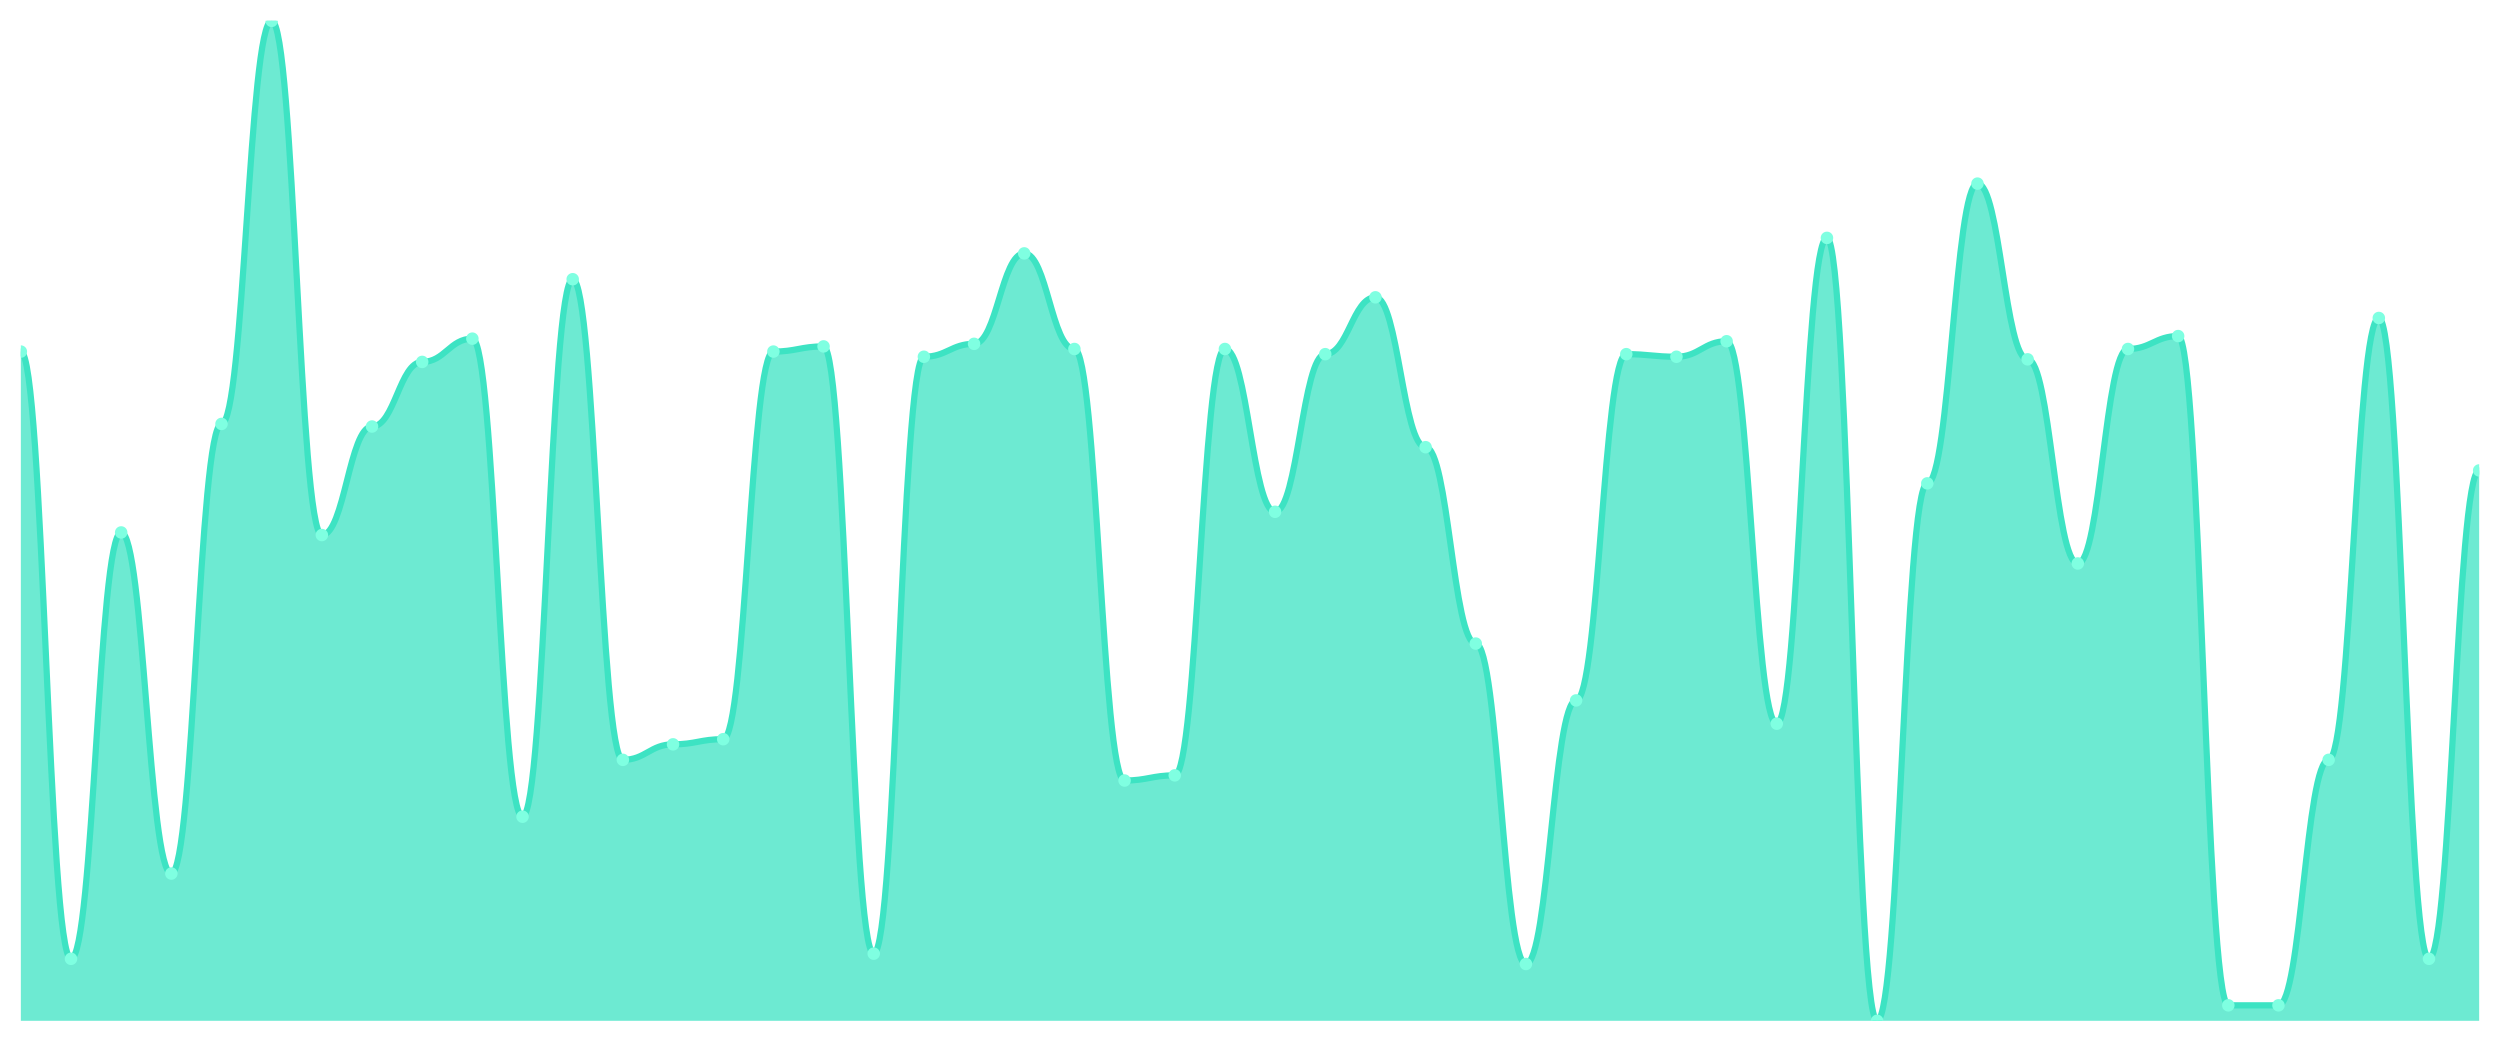
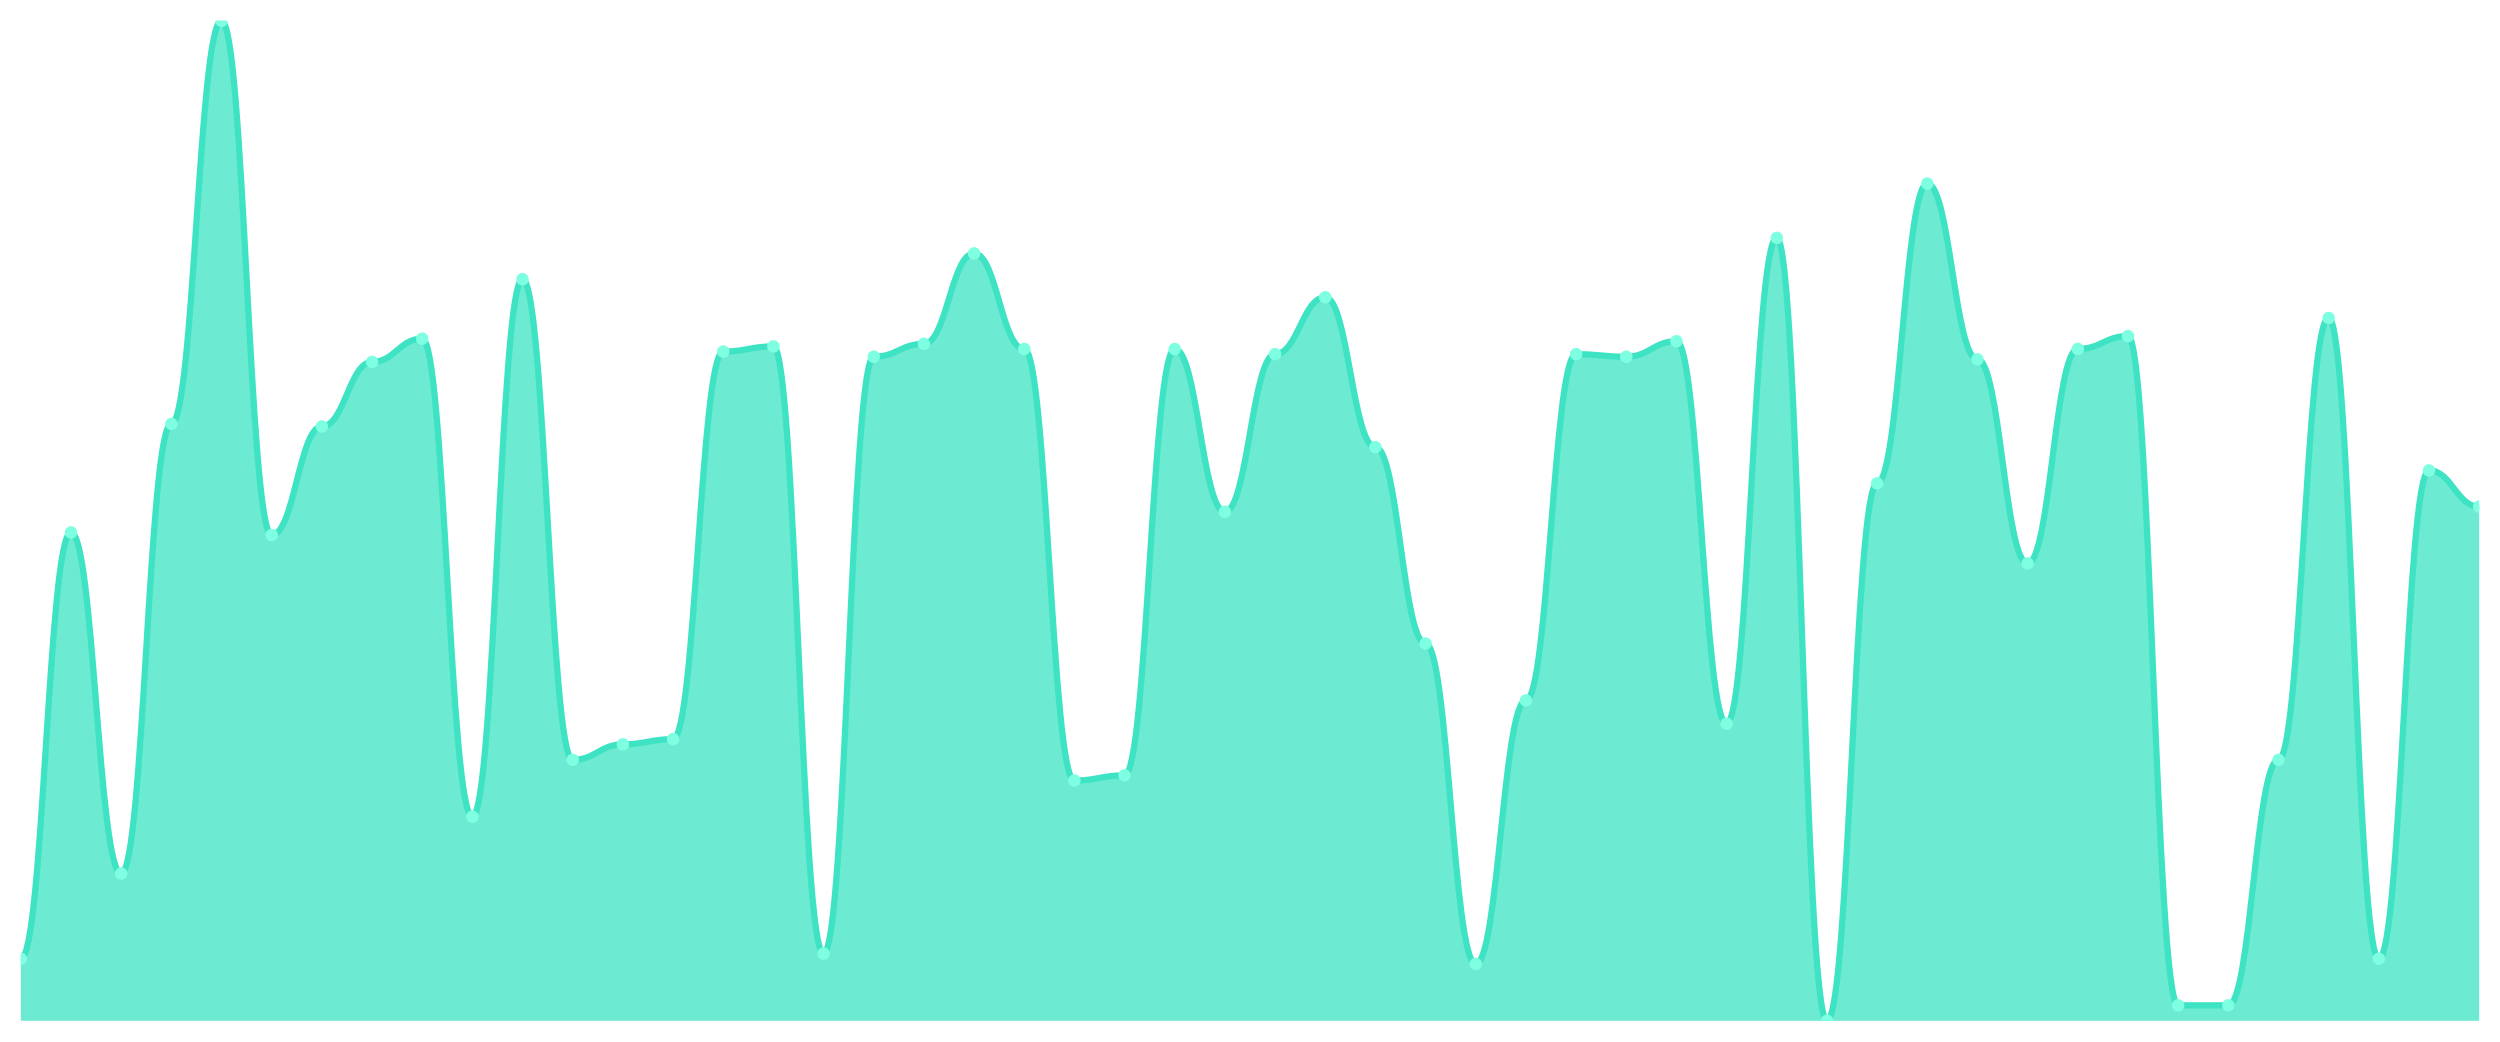
<svg xmlns="http://www.w3.org/2000/svg" viewBox="0 0 1200 500" width="1200" height="500">
  <defs>
    <clipPath id="c">
      <rect x="10" y="10" width="1180" height="480" />
    </clipPath>
  </defs>
  <rect width="1200" height="500" fill="none" />
  <g clip-path="url(#c)">
-     <path d="M 10,490 L 10,168.76 C 20.837,168.76 23.245,460.233 34.082,460.233 C 44.918,460.233 47.327,255.581 58.163,255.581 C 69,255.581 71.408,419.302 82.245,419.302 C 93.082,419.302 95.49,203.488 106.327,203.488 C 117.163,203.488 119.571,10 130.408,10 C 141.245,10 143.653,256.822 154.49,256.822 C 165.327,256.822 167.735,204.729 178.571,204.729 C 189.408,204.729 191.816,173.721 202.653,173.721 C 213.49,173.721 215.898,162.558 226.735,162.558 C 237.571,162.558 239.98,392.016 250.816,392.016 C 261.653,392.016 264.061,134.031 274.898,134.031 C 285.735,134.031 288.143,364.729 298.98,364.729 C 309.816,364.729 312.224,357.287 323.061,357.287 C 333.898,357.287 336.306,354.806 347.143,354.806 C 357.98,354.806 360.388,168.76 371.224,168.76 C 382.061,168.76 384.469,166.279 395.306,166.279 C 406.143,166.279 408.551,457.752 419.388,457.752 C 430.224,457.752 432.633,171.24 443.469,171.24 C 454.306,171.24 456.714,165.039 467.551,165.039 C 478.388,165.039 480.796,121.628 491.633,121.628 C 502.469,121.628 504.878,167.519 515.714,167.519 C 526.551,167.519 528.959,374.651 539.796,374.651 C 550.633,374.651 553.041,372.171 563.878,372.171 C 574.714,372.171 577.122,167.519 587.959,167.519 C 598.796,167.519 601.204,245.659 612.041,245.659 C 622.878,245.659 625.286,170 636.122,170 C 646.959,170 649.367,142.713 660.204,142.713 C 671.041,142.713 673.449,214.651 684.286,214.651 C 695.122,214.651 697.531,308.915 708.367,308.915 C 719.204,308.915 721.612,462.713 732.449,462.713 C 743.286,462.713 745.694,336.202 756.531,336.202 C 767.367,336.202 769.776,170 780.612,170 C 791.449,170 793.857,171.24 804.694,171.24 C 815.531,171.24 817.939,163.798 828.776,163.798 C 839.612,163.798 842.02,347.364 852.857,347.364 C 863.694,347.364 866.102,114.186 876.939,114.186 C 887.776,114.186 890.184,490 901.02,490 C 911.857,490 914.265,232.016 925.102,232.016 C 935.939,232.016 938.347,88.14 949.184,88.14 C 960.02,88.14 962.429,172.481 973.265,172.481 C 984.102,172.481 986.51,270.465 997.347,270.465 C 1008.184,270.465 1010.592,167.519 1021.429,167.519 C 1032.265,167.519 1034.673,161.318 1045.51,161.318 C 1056.347,161.318 1058.755,482.558 1069.592,482.558 C 1080.429,482.558 1082.837,482.558 1093.673,482.558 C 1104.51,482.558 1106.918,364.729 1117.755,364.729 C 1128.592,364.729 1131,152.636 1141.837,152.636 C 1152.673,152.636 1155.082,460.233 1165.918,460.233 C 1176.755,460.233 1179.163,225.814 1190,225.814 L 1190,490 Z" fill="rgba(61,227,195,0.75)" />
-     <path d="M 10,168.76 C 20.837,168.76 23.245,460.233 34.082,460.233 C 44.918,460.233 47.327,255.581 58.163,255.581 C 69,255.581 71.408,419.302 82.245,419.302 C 93.082,419.302 95.49,203.488 106.327,203.488 C 117.163,203.488 119.571,10 130.408,10 C 141.245,10 143.653,256.822 154.49,256.822 C 165.327,256.822 167.735,204.729 178.571,204.729 C 189.408,204.729 191.816,173.721 202.653,173.721 C 213.49,173.721 215.898,162.558 226.735,162.558 C 237.571,162.558 239.98,392.016 250.816,392.016 C 261.653,392.016 264.061,134.031 274.898,134.031 C 285.735,134.031 288.143,364.729 298.98,364.729 C 309.816,364.729 312.224,357.287 323.061,357.287 C 333.898,357.287 336.306,354.806 347.143,354.806 C 357.98,354.806 360.388,168.76 371.224,168.76 C 382.061,168.76 384.469,166.279 395.306,166.279 C 406.143,166.279 408.551,457.752 419.388,457.752 C 430.224,457.752 432.633,171.24 443.469,171.24 C 454.306,171.24 456.714,165.039 467.551,165.039 C 478.388,165.039 480.796,121.628 491.633,121.628 C 502.469,121.628 504.878,167.519 515.714,167.519 C 526.551,167.519 528.959,374.651 539.796,374.651 C 550.633,374.651 553.041,372.171 563.878,372.171 C 574.714,372.171 577.122,167.519 587.959,167.519 C 598.796,167.519 601.204,245.659 612.041,245.659 C 622.878,245.659 625.286,170 636.122,170 C 646.959,170 649.367,142.713 660.204,142.713 C 671.041,142.713 673.449,214.651 684.286,214.651 C 695.122,214.651 697.531,308.915 708.367,308.915 C 719.204,308.915 721.612,462.713 732.449,462.713 C 743.286,462.713 745.694,336.202 756.531,336.202 C 767.367,336.202 769.776,170 780.612,170 C 791.449,170 793.857,171.24 804.694,171.24 C 815.531,171.24 817.939,163.798 828.776,163.798 C 839.612,163.798 842.02,347.364 852.857,347.364 C 863.694,347.364 866.102,114.186 876.939,114.186 C 887.776,114.186 890.184,490 901.02,490 C 911.857,490 914.265,232.016 925.102,232.016 C 935.939,232.016 938.347,88.14 949.184,88.14 C 960.02,88.14 962.429,172.481 973.265,172.481 C 984.102,172.481 986.51,270.465 997.347,270.465 C 1008.184,270.465 1010.592,167.519 1021.429,167.519 C 1032.265,167.519 1034.673,161.318 1045.51,161.318 C 1056.347,161.318 1058.755,482.558 1069.592,482.558 C 1080.429,482.558 1082.837,482.558 1093.673,482.558 C 1104.51,482.558 1106.918,364.729 1117.755,364.729 C 1128.592,364.729 1131,152.636 1141.837,152.636 C 1152.673,152.636 1155.082,460.233 1165.918,460.233 C 1176.755,460.233 1179.163,225.814 1190,225.814" fill="none" stroke="#3de3c3" stroke-width="3" stroke-linecap="round" stroke-linejoin="round" />
-     <circle cx="10" cy="168.76" r="3" fill="#7fffe1" />
-     <circle cx="34.082" cy="460.233" r="3" fill="#7fffe1" />
-     <circle cx="58.163" cy="255.581" r="3" fill="#7fffe1" />
-     <circle cx="82.245" cy="419.302" r="3" fill="#7fffe1" />
-     <circle cx="106.327" cy="203.488" r="3" fill="#7fffe1" />
-     <circle cx="130.408" cy="10" r="3" fill="#7fffe1" />
-     <circle cx="154.49" cy="256.822" r="3" fill="#7fffe1" />
-     <circle cx="178.571" cy="204.729" r="3" fill="#7fffe1" />
-     <circle cx="202.653" cy="173.721" r="3" fill="#7fffe1" />
-     <circle cx="226.735" cy="162.558" r="3" fill="#7fffe1" />
-     <circle cx="250.816" cy="392.016" r="3" fill="#7fffe1" />
-     <circle cx="274.898" cy="134.031" r="3" fill="#7fffe1" />
-     <circle cx="298.98" cy="364.729" r="3" fill="#7fffe1" />
-     <circle cx="323.061" cy="357.287" r="3" fill="#7fffe1" />
-     <circle cx="347.143" cy="354.806" r="3" fill="#7fffe1" />
-     <circle cx="371.224" cy="168.76" r="3" fill="#7fffe1" />
-     <circle cx="395.306" cy="166.279" r="3" fill="#7fffe1" />
-     <circle cx="419.388" cy="457.752" r="3" fill="#7fffe1" />
-     <circle cx="443.469" cy="171.24" r="3" fill="#7fffe1" />
-     <circle cx="467.551" cy="165.039" r="3" fill="#7fffe1" />
-     <circle cx="491.633" cy="121.628" r="3" fill="#7fffe1" />
-     <circle cx="515.714" cy="167.519" r="3" fill="#7fffe1" />
-     <circle cx="539.796" cy="374.651" r="3" fill="#7fffe1" />
-     <circle cx="563.878" cy="372.171" r="3" fill="#7fffe1" />
-     <circle cx="587.959" cy="167.519" r="3" fill="#7fffe1" />
-     <circle cx="612.041" cy="245.659" r="3" fill="#7fffe1" />
-     <circle cx="636.122" cy="170" r="3" fill="#7fffe1" />
-     <circle cx="660.204" cy="142.713" r="3" fill="#7fffe1" />
-     <circle cx="684.286" cy="214.651" r="3" fill="#7fffe1" />
-     <circle cx="708.367" cy="308.915" r="3" fill="#7fffe1" />
-     <circle cx="732.449" cy="462.713" r="3" fill="#7fffe1" />
-     <circle cx="756.531" cy="336.202" r="3" fill="#7fffe1" />
-     <circle cx="780.612" cy="170" r="3" fill="#7fffe1" />
-     <circle cx="804.694" cy="171.24" r="3" fill="#7fffe1" />
-     <circle cx="828.776" cy="163.798" r="3" fill="#7fffe1" />
-     <circle cx="852.857" cy="347.364" r="3" fill="#7fffe1" />
-     <circle cx="876.939" cy="114.186" r="3" fill="#7fffe1" />
-     <circle cx="901.02" cy="490" r="3" fill="#7fffe1" />
-     <circle cx="925.102" cy="232.016" r="3" fill="#7fffe1" />
-     <circle cx="949.184" cy="88.14" r="3" fill="#7fffe1" />
-     <circle cx="973.265" cy="172.481" r="3" fill="#7fffe1" />
-     <circle cx="997.347" cy="270.465" r="3" fill="#7fffe1" />
-     <circle cx="1021.429" cy="167.519" r="3" fill="#7fffe1" />
-     <circle cx="1045.51" cy="161.318" r="3" fill="#7fffe1" />
+     <path d="M 10,490 L 10,460.233 C 20.837,460.233 23.245,255.581 34.082,255.581 C 44.918,255.581 47.327,419.302 58.163,419.302 C 69,419.302 71.408,203.488 82.245,203.488 C 93.082,203.488 95.49,10 106.327,10 C 117.163,10 119.571,256.822 130.408,256.822 C 141.245,256.822 143.653,204.729 154.49,204.729 C 165.327,204.729 167.735,173.721 178.571,173.721 C 189.408,173.721 191.816,162.558 202.653,162.558 C 213.49,162.558 215.898,392.016 226.735,392.016 C 237.571,392.016 239.98,134.031 250.816,134.031 C 261.653,134.031 264.061,364.729 274.898,364.729 C 285.735,364.729 288.143,357.287 298.98,357.287 C 309.816,357.287 312.224,354.806 323.061,354.806 C 333.898,354.806 336.306,168.76 347.143,168.76 C 357.98,168.76 360.388,166.279 371.224,166.279 C 382.061,166.279 384.469,457.752 395.306,457.752 C 406.143,457.752 408.551,171.24 419.388,171.24 C 430.224,171.24 432.633,165.039 443.469,165.039 C 454.306,165.039 456.714,121.628 467.551,121.628 C 478.388,121.628 480.796,167.519 491.633,167.519 C 502.469,167.519 504.878,374.651 515.714,374.651 C 526.551,374.651 528.959,372.171 539.796,372.171 C 550.633,372.171 553.041,167.519 563.878,167.519 C 574.714,167.519 577.122,245.659 587.959,245.659 C 598.796,245.659 601.204,170 612.041,170 C 622.878,170 625.286,142.713 636.122,142.713 C 646.959,142.713 649.367,214.651 660.204,214.651 C 671.041,214.651 673.449,308.915 684.286,308.915 C 695.122,308.915 697.531,462.713 708.367,462.713 C 719.204,462.713 721.612,336.202 732.449,336.202 C 743.286,336.202 745.694,170 756.531,170 C 767.367,170 769.776,171.24 780.612,171.24 C 791.449,171.24 793.857,163.798 804.694,163.798 C 815.531,163.798 817.939,347.364 828.776,347.364 C 839.612,347.364 842.02,114.186 852.857,114.186 C 863.694,114.186 866.102,490 876.939,490 C 887.776,490 890.184,232.016 901.02,232.016 C 911.857,232.016 914.265,88.14 925.102,88.14 C 935.939,88.14 938.347,172.481 949.184,172.481 C 960.02,172.481 962.429,270.465 973.265,270.465 C 984.102,270.465 986.51,167.519 997.347,167.519 C 1008.184,167.519 1010.592,161.318 1021.429,161.318 C 1032.265,161.318 1034.673,482.558 1045.51,482.558 C 1056.347,482.558 1058.755,482.558 1069.592,482.558 C 1080.429,482.558 1082.837,364.729 1093.673,364.729 C 1104.51,364.729 1106.918,152.636 1117.755,152.636 C 1128.592,152.636 1131,460.233 1141.837,460.233 C 1152.673,460.233 1155.082,225.814 1165.918,225.814 C 1176.755,225.814 1179.163,243.178 1190,243.178 L 1190,490 Z" fill="rgba(61,227,195,0.75)" />
+     <path d="M 10,460.233 C 20.837,460.233 23.245,255.581 34.082,255.581 C 44.918,255.581 47.327,419.302 58.163,419.302 C 69,419.302 71.408,203.488 82.245,203.488 C 93.082,203.488 95.49,10 106.327,10 C 117.163,10 119.571,256.822 130.408,256.822 C 141.245,256.822 143.653,204.729 154.49,204.729 C 165.327,204.729 167.735,173.721 178.571,173.721 C 189.408,173.721 191.816,162.558 202.653,162.558 C 213.49,162.558 215.898,392.016 226.735,392.016 C 237.571,392.016 239.98,134.031 250.816,134.031 C 261.653,134.031 264.061,364.729 274.898,364.729 C 285.735,364.729 288.143,357.287 298.98,357.287 C 309.816,357.287 312.224,354.806 323.061,354.806 C 333.898,354.806 336.306,168.76 347.143,168.76 C 357.98,168.76 360.388,166.279 371.224,166.279 C 382.061,166.279 384.469,457.752 395.306,457.752 C 406.143,457.752 408.551,171.24 419.388,171.24 C 430.224,171.24 432.633,165.039 443.469,165.039 C 454.306,165.039 456.714,121.628 467.551,121.628 C 478.388,121.628 480.796,167.519 491.633,167.519 C 502.469,167.519 504.878,374.651 515.714,374.651 C 526.551,374.651 528.959,372.171 539.796,372.171 C 550.633,372.171 553.041,167.519 563.878,167.519 C 574.714,167.519 577.122,245.659 587.959,245.659 C 598.796,245.659 601.204,170 612.041,170 C 622.878,170 625.286,142.713 636.122,142.713 C 646.959,142.713 649.367,214.651 660.204,214.651 C 671.041,214.651 673.449,308.915 684.286,308.915 C 695.122,308.915 697.531,462.713 708.367,462.713 C 719.204,462.713 721.612,336.202 732.449,336.202 C 743.286,336.202 745.694,170 756.531,170 C 767.367,170 769.776,171.24 780.612,171.24 C 791.449,171.24 793.857,163.798 804.694,163.798 C 815.531,163.798 817.939,347.364 828.776,347.364 C 839.612,347.364 842.02,114.186 852.857,114.186 C 863.694,114.186 866.102,490 876.939,490 C 887.776,490 890.184,232.016 901.02,232.016 C 911.857,232.016 914.265,88.14 925.102,88.14 C 935.939,88.14 938.347,172.481 949.184,172.481 C 960.02,172.481 962.429,270.465 973.265,270.465 C 984.102,270.465 986.51,167.519 997.347,167.519 C 1008.184,167.519 1010.592,161.318 1021.429,161.318 C 1032.265,161.318 1034.673,482.558 1045.51,482.558 C 1056.347,482.558 1058.755,482.558 1069.592,482.558 C 1080.429,482.558 1082.837,364.729 1093.673,364.729 C 1104.51,364.729 1106.918,152.636 1117.755,152.636 C 1128.592,152.636 1131,460.233 1141.837,460.233 C 1152.673,460.233 1155.082,225.814 1165.918,225.814 C 1176.755,225.814 1179.163,243.178 1190,243.178" fill="none" stroke="#3de3c3" stroke-width="3" stroke-linecap="round" stroke-linejoin="round" />
+     <circle cx="10" cy="460.233" r="3" fill="#7fffe1" />
+     <circle cx="34.082" cy="255.581" r="3" fill="#7fffe1" />
+     <circle cx="58.163" cy="419.302" r="3" fill="#7fffe1" />
+     <circle cx="82.245" cy="203.488" r="3" fill="#7fffe1" />
+     <circle cx="106.327" cy="10" r="3" fill="#7fffe1" />
+     <circle cx="130.408" cy="256.822" r="3" fill="#7fffe1" />
+     <circle cx="154.49" cy="204.729" r="3" fill="#7fffe1" />
+     <circle cx="178.571" cy="173.721" r="3" fill="#7fffe1" />
+     <circle cx="202.653" cy="162.558" r="3" fill="#7fffe1" />
+     <circle cx="226.735" cy="392.016" r="3" fill="#7fffe1" />
+     <circle cx="250.816" cy="134.031" r="3" fill="#7fffe1" />
+     <circle cx="274.898" cy="364.729" r="3" fill="#7fffe1" />
+     <circle cx="298.98" cy="357.287" r="3" fill="#7fffe1" />
+     <circle cx="323.061" cy="354.806" r="3" fill="#7fffe1" />
+     <circle cx="347.143" cy="168.76" r="3" fill="#7fffe1" />
+     <circle cx="371.224" cy="166.279" r="3" fill="#7fffe1" />
+     <circle cx="395.306" cy="457.752" r="3" fill="#7fffe1" />
+     <circle cx="419.388" cy="171.24" r="3" fill="#7fffe1" />
+     <circle cx="443.469" cy="165.039" r="3" fill="#7fffe1" />
+     <circle cx="467.551" cy="121.628" r="3" fill="#7fffe1" />
+     <circle cx="491.633" cy="167.519" r="3" fill="#7fffe1" />
+     <circle cx="515.714" cy="374.651" r="3" fill="#7fffe1" />
+     <circle cx="539.796" cy="372.171" r="3" fill="#7fffe1" />
+     <circle cx="563.878" cy="167.519" r="3" fill="#7fffe1" />
+     <circle cx="587.959" cy="245.659" r="3" fill="#7fffe1" />
+     <circle cx="612.041" cy="170" r="3" fill="#7fffe1" />
+     <circle cx="636.122" cy="142.713" r="3" fill="#7fffe1" />
+     <circle cx="660.204" cy="214.651" r="3" fill="#7fffe1" />
+     <circle cx="684.286" cy="308.915" r="3" fill="#7fffe1" />
+     <circle cx="708.367" cy="462.713" r="3" fill="#7fffe1" />
+     <circle cx="732.449" cy="336.202" r="3" fill="#7fffe1" />
+     <circle cx="756.531" cy="170" r="3" fill="#7fffe1" />
+     <circle cx="780.612" cy="171.24" r="3" fill="#7fffe1" />
+     <circle cx="804.694" cy="163.798" r="3" fill="#7fffe1" />
+     <circle cx="828.776" cy="347.364" r="3" fill="#7fffe1" />
+     <circle cx="852.857" cy="114.186" r="3" fill="#7fffe1" />
+     <circle cx="876.939" cy="490" r="3" fill="#7fffe1" />
+     <circle cx="901.02" cy="232.016" r="3" fill="#7fffe1" />
+     <circle cx="925.102" cy="88.14" r="3" fill="#7fffe1" />
+     <circle cx="949.184" cy="172.481" r="3" fill="#7fffe1" />
+     <circle cx="973.265" cy="270.465" r="3" fill="#7fffe1" />
+     <circle cx="997.347" cy="167.519" r="3" fill="#7fffe1" />
+     <circle cx="1021.429" cy="161.318" r="3" fill="#7fffe1" />
+     <circle cx="1045.51" cy="482.558" r="3" fill="#7fffe1" />
    <circle cx="1069.592" cy="482.558" r="3" fill="#7fffe1" />
-     <circle cx="1093.673" cy="482.558" r="3" fill="#7fffe1" />
-     <circle cx="1117.755" cy="364.729" r="3" fill="#7fffe1" />
-     <circle cx="1141.837" cy="152.636" r="3" fill="#7fffe1" />
-     <circle cx="1165.918" cy="460.233" r="3" fill="#7fffe1" />
-     <circle cx="1190" cy="225.814" r="3" fill="#7fffe1" />
+     <circle cx="1093.673" cy="364.729" r="3" fill="#7fffe1" />
+     <circle cx="1117.755" cy="152.636" r="3" fill="#7fffe1" />
+     <circle cx="1141.837" cy="460.233" r="3" fill="#7fffe1" />
+     <circle cx="1165.918" cy="225.814" r="3" fill="#7fffe1" />
+     <circle cx="1190" cy="243.178" r="3" fill="#7fffe1" />
  </g>
</svg>
